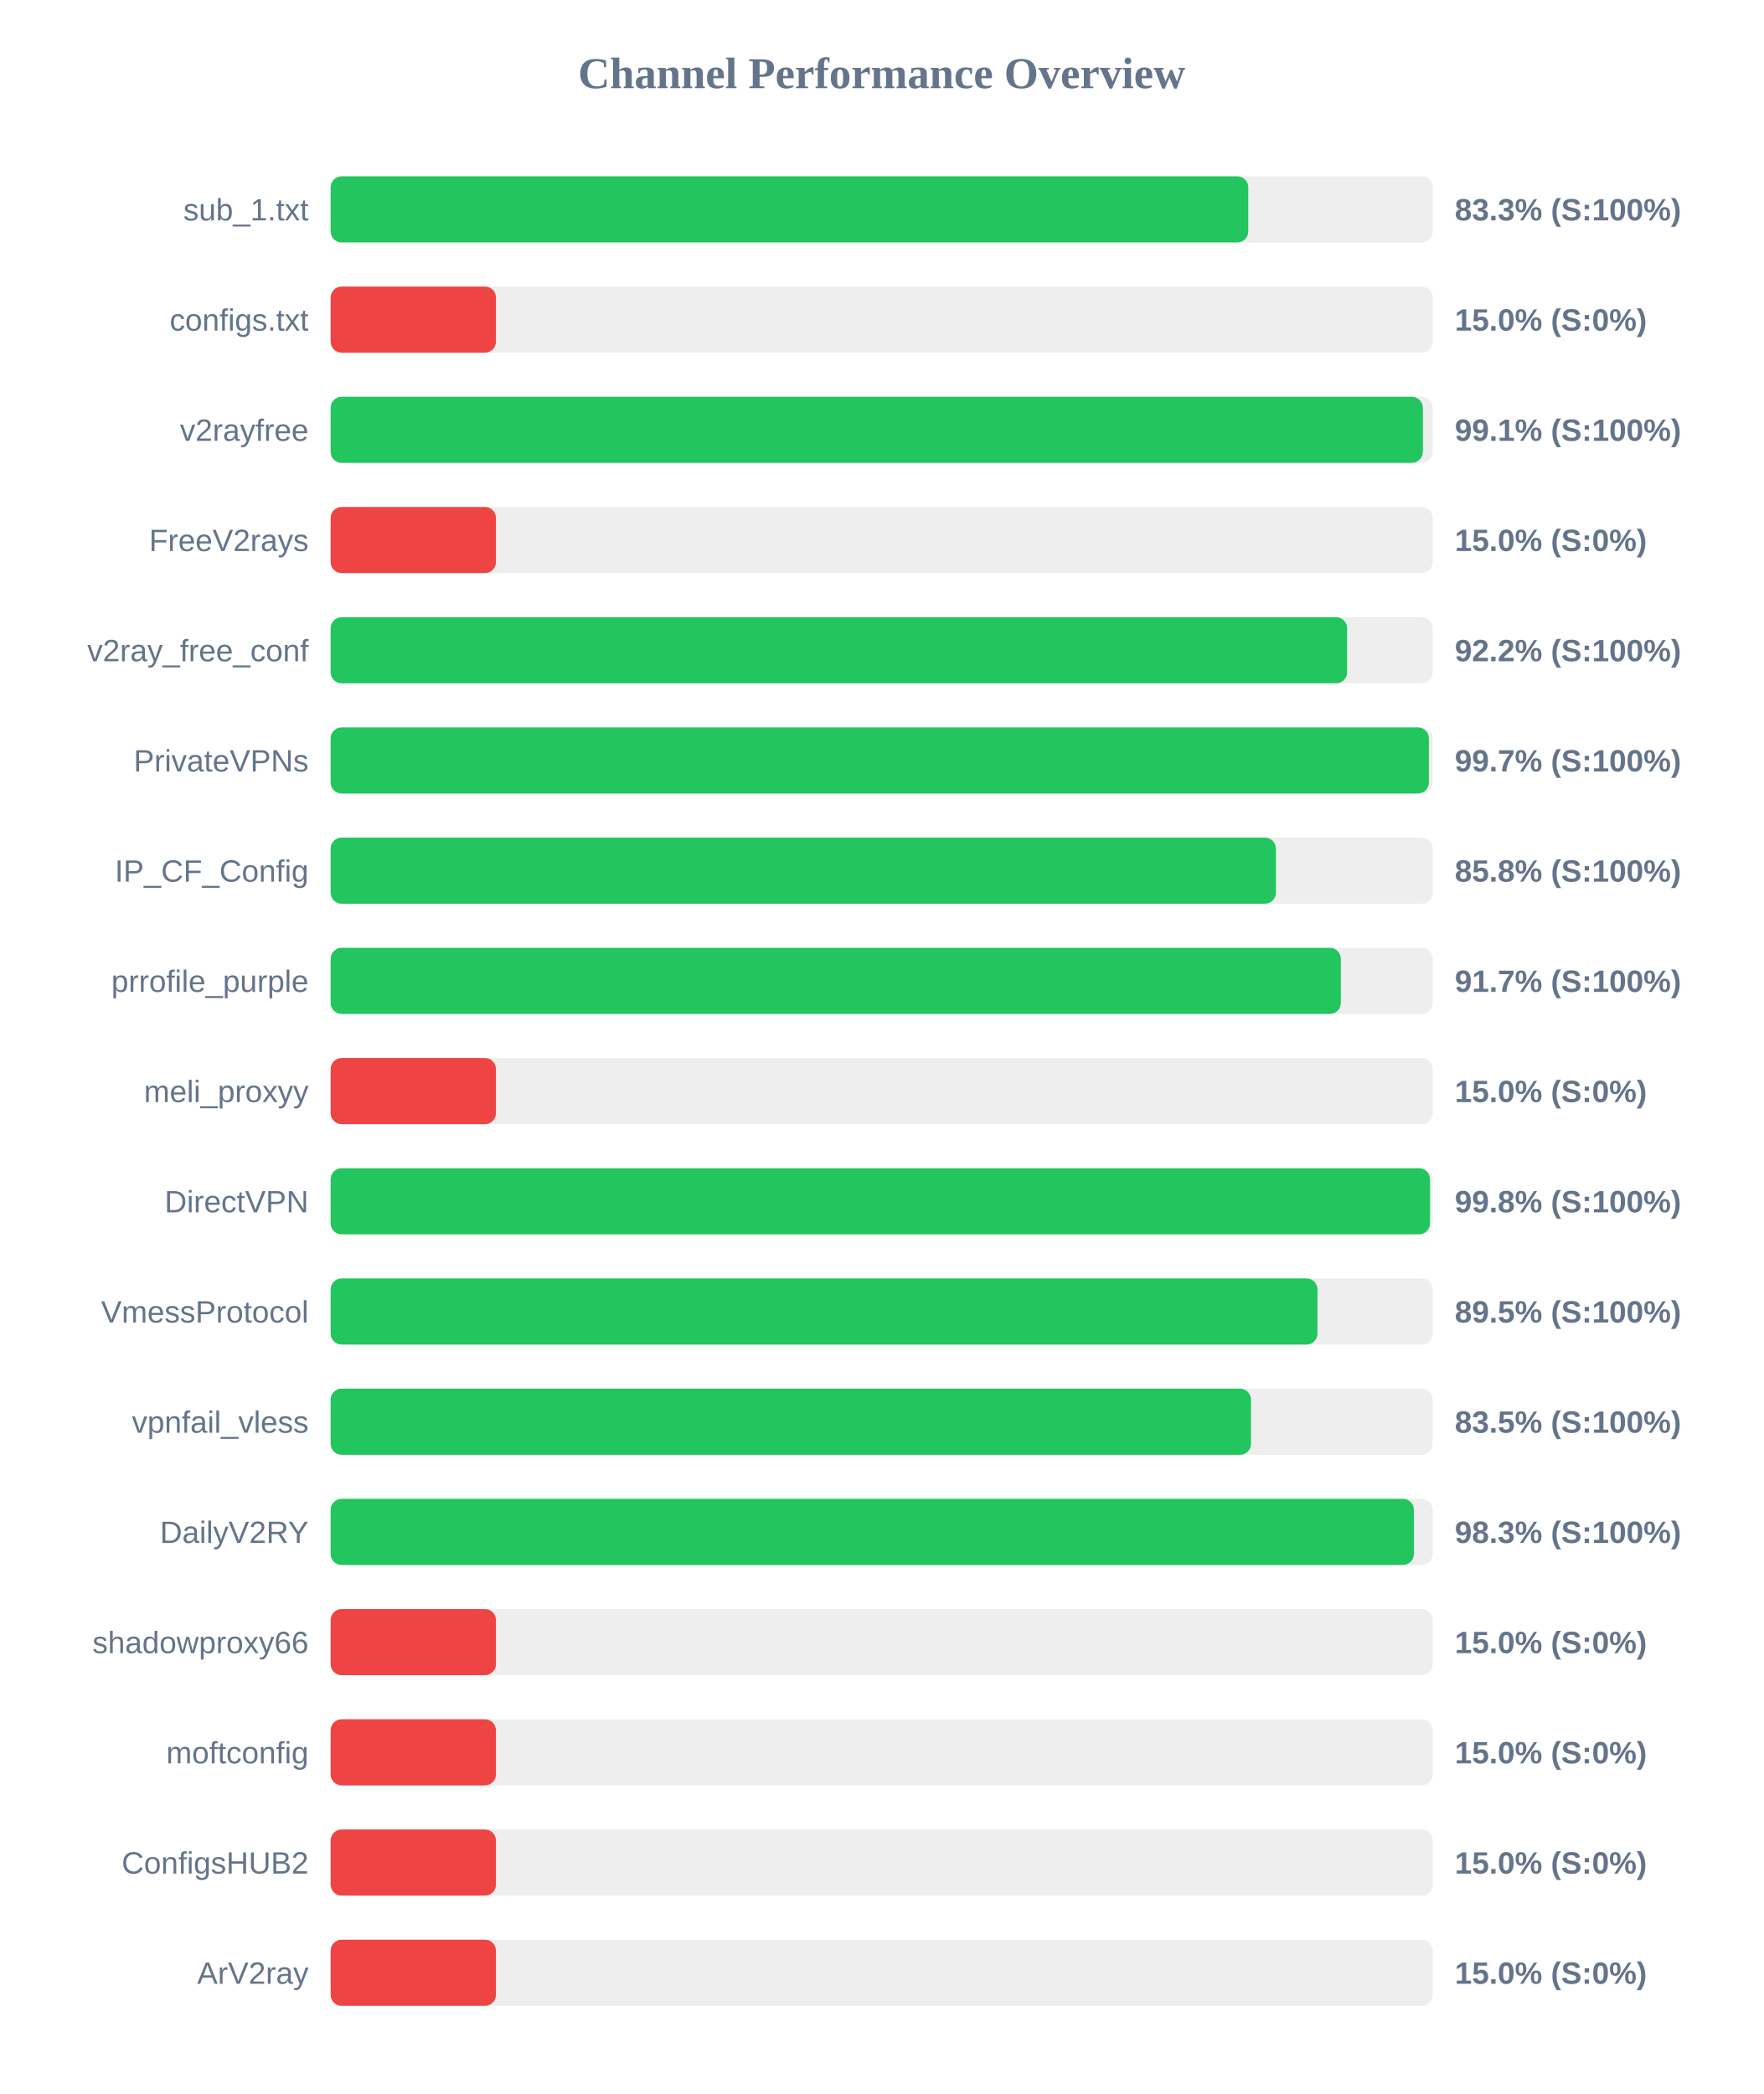
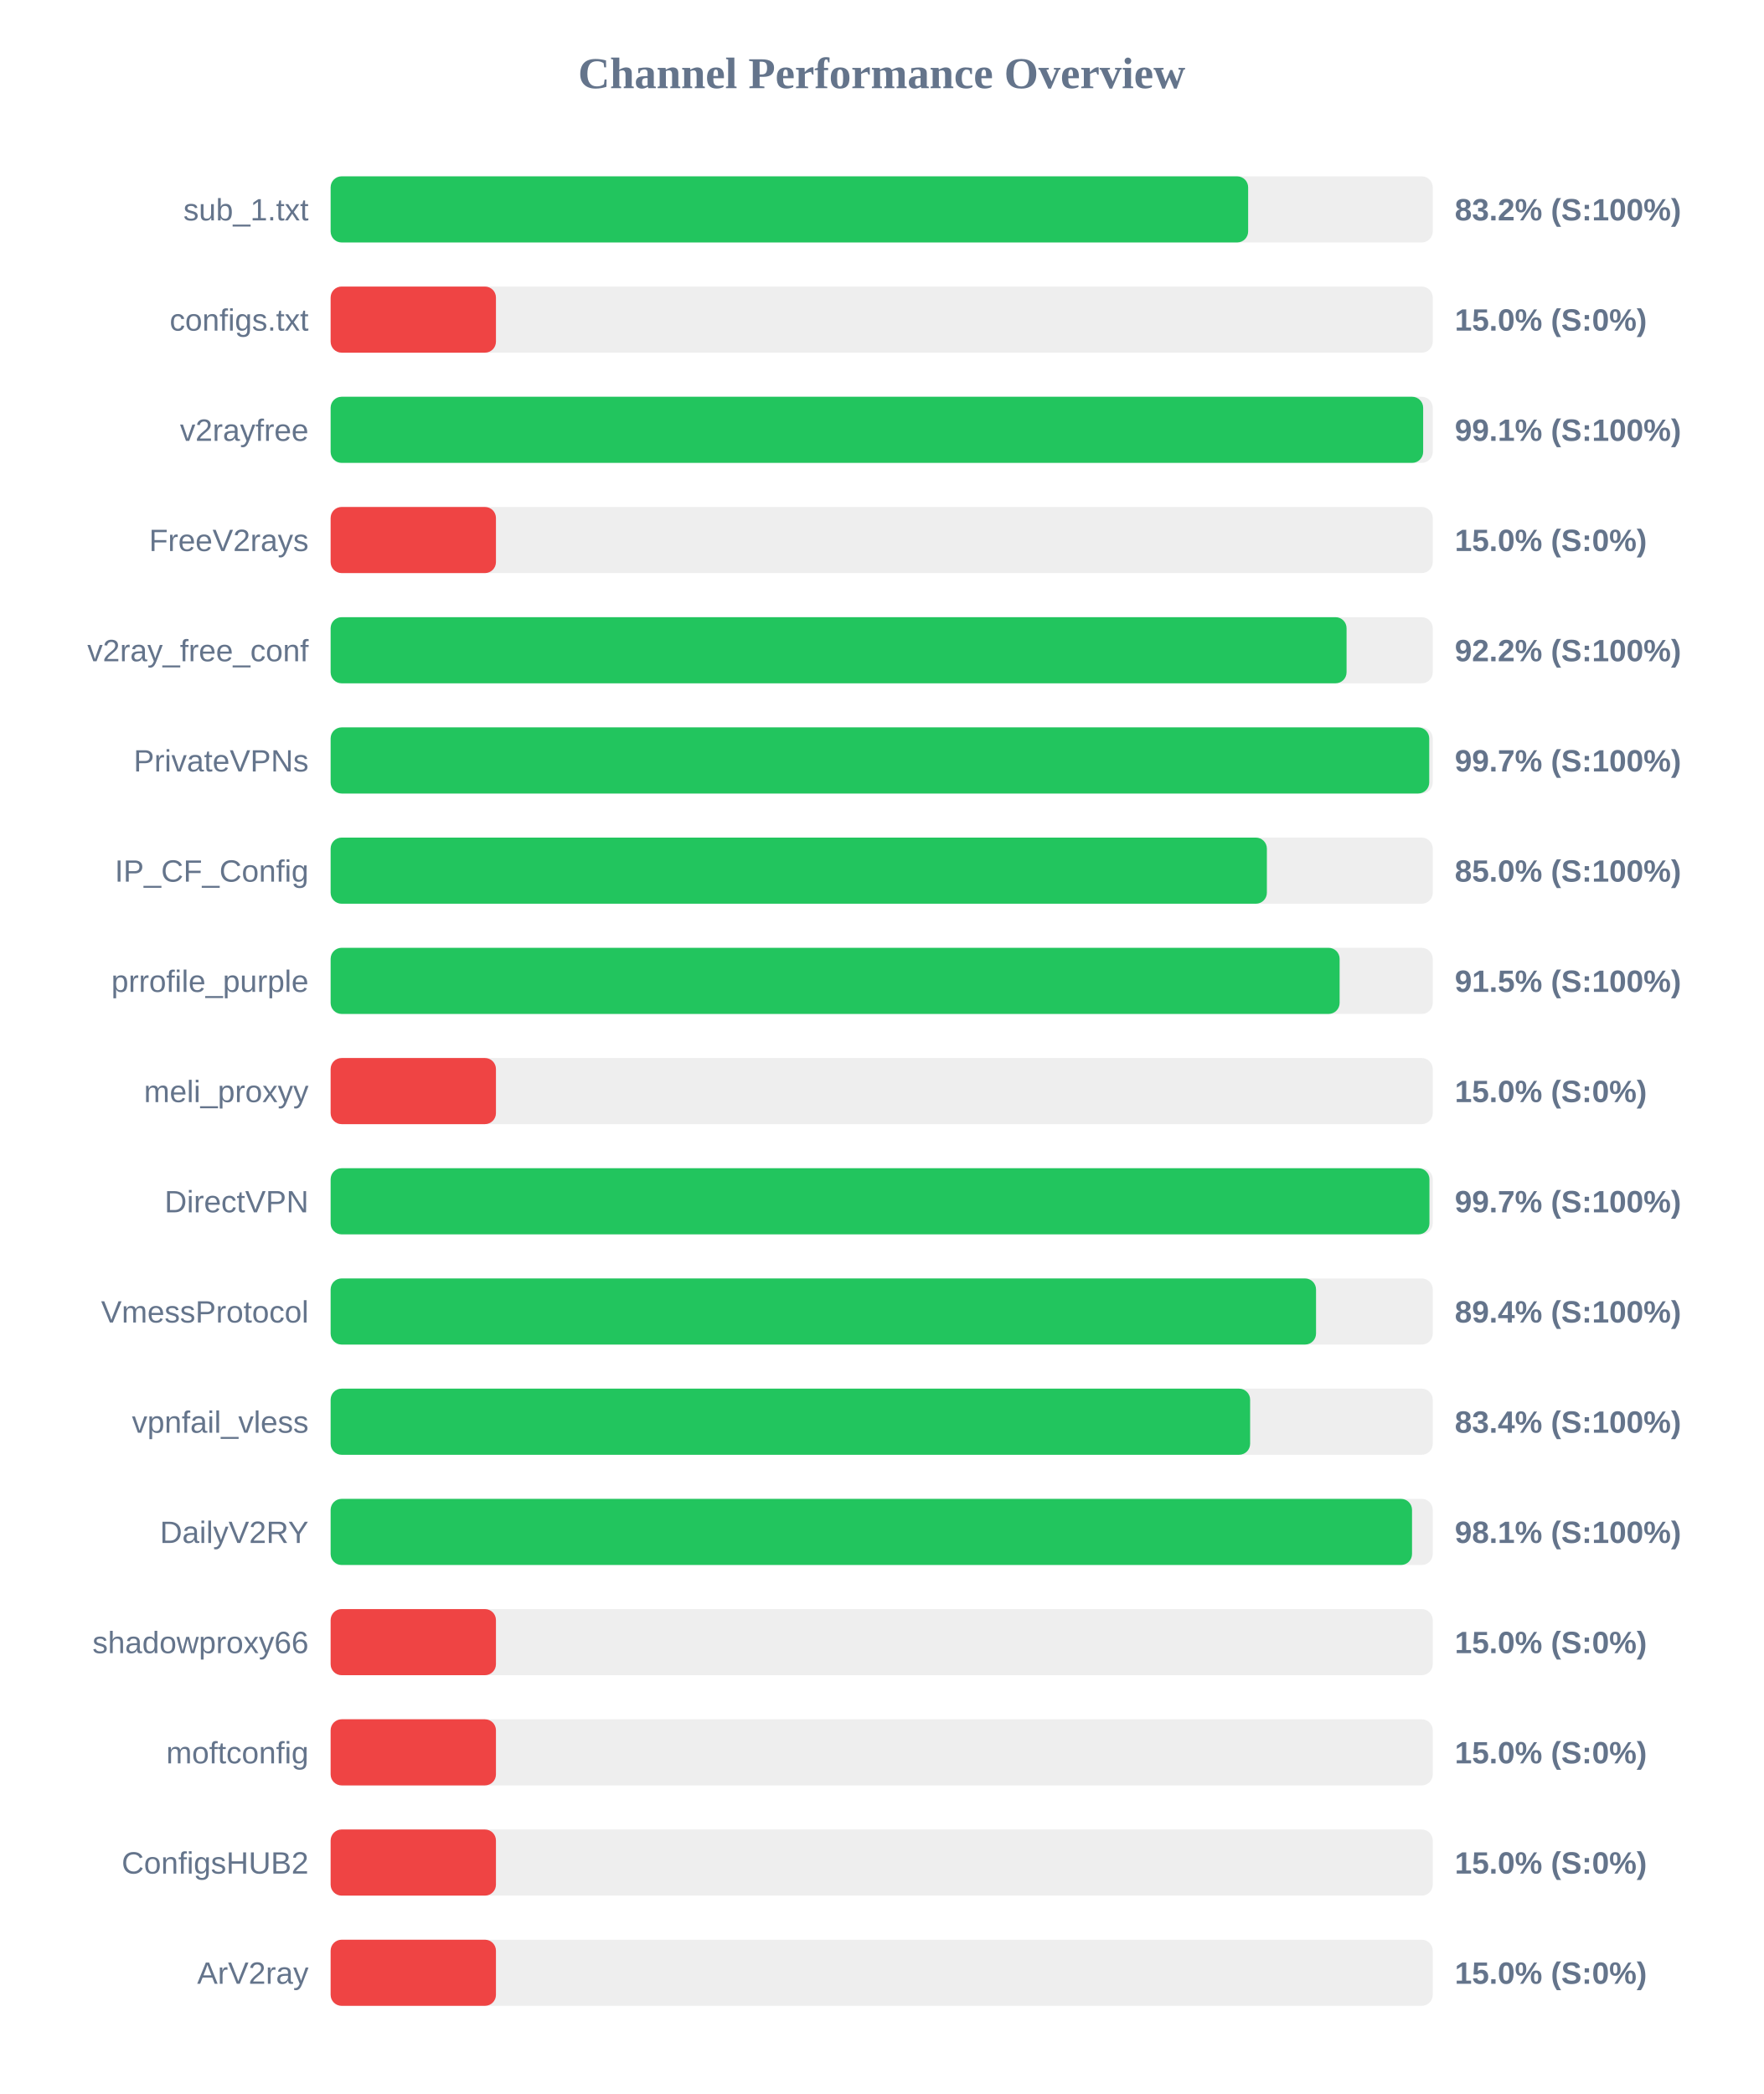
<svg xmlns="http://www.w3.org/2000/svg" width="800" height="950" version="1.1">
  <style>
        .row { font: 14px Arial; fill: #64748b; }
        .score { font: bold 14px Arial; fill: #64748b; }
    </style>
  <text x="400" y="40" text-anchor="middle" font-size="20px" font-weight="bold" fill="#64748b">Channel Performance Overview</text>
  <rect x="150" y="80" width="500" height="30" fill="#eee" rx="5" />
-   <rect x="150" y="80" width="416.3" height="30" fill="#22c55e" rx="5" />
+   <rect x="150" y="80" width="416.25" height="30" fill="#22c55e" rx="5" />
  <text x="140" y="100" text-anchor="end" class="row">sub_1.txt</text>
-   <text x="660" y="100" text-anchor="start" class="score">83.3% (S:100%)</text>
+   <text x="660" y="100" text-anchor="start" class="score">83.2% (S:100%)</text>
  <rect x="150" y="130" width="500" height="30" fill="#eee" rx="5" />
  <rect x="150" y="130" width="75.0" height="30" fill="#ef4444" rx="5" />
  <text x="140" y="150" text-anchor="end" class="row">configs.txt</text>
  <text x="660" y="150" text-anchor="start" class="score">15.0% (S:0%)</text>
  <rect x="150" y="180" width="500" height="30" fill="#eee" rx="5" />
-   <rect x="150" y="180" width="495.5" height="30" fill="#22c55e" rx="5" />
+   <rect x="150" y="180" width="495.65" height="30" fill="#22c55e" rx="5" />
  <text x="140" y="200" text-anchor="end" class="row">v2rayfree</text>
  <text x="660" y="200" text-anchor="start" class="score">99.1% (S:100%)</text>
  <rect x="150" y="230" width="500" height="30" fill="#eee" rx="5" />
  <rect x="150" y="230" width="75.0" height="30" fill="#ef4444" rx="5" />
  <text x="140" y="250" text-anchor="end" class="row">FreeV2rays</text>
  <text x="660" y="250" text-anchor="start" class="score">15.0% (S:0%)</text>
  <rect x="150" y="280" width="500" height="30" fill="#eee" rx="5" />
-   <rect x="150" y="280" width="461.15" height="30" fill="#22c55e" rx="5" />
+   <rect x="150" y="280" width="460.9" height="30" fill="#22c55e" rx="5" />
  <text x="140" y="300" text-anchor="end" class="row">v2ray_free_conf</text>
  <text x="660" y="300" text-anchor="start" class="score">92.2% (S:100%)</text>
  <rect x="150" y="330" width="500" height="30" fill="#eee" rx="5" />
-   <rect x="150" y="330" width="498.25" height="30" fill="#22c55e" rx="5" />
+   <rect x="150" y="330" width="498.4" height="30" fill="#22c55e" rx="5" />
  <text x="140" y="350" text-anchor="end" class="row">PrivateVPNs</text>
  <text x="660" y="350" text-anchor="start" class="score">99.7% (S:100%)</text>
  <rect x="150" y="380" width="500" height="30" fill="#eee" rx="5" />
-   <rect x="150" y="380" width="428.85" height="30" fill="#22c55e" rx="5" />
+   <rect x="150" y="380" width="424.75" height="30" fill="#22c55e" rx="5" />
  <text x="140" y="400" text-anchor="end" class="row">IP_CF_Config</text>
-   <text x="660" y="400" text-anchor="start" class="score">85.8% (S:100%)</text>
+   <text x="660" y="400" text-anchor="start" class="score">85.0% (S:100%)</text>
  <rect x="150" y="430" width="500" height="30" fill="#eee" rx="5" />
-   <rect x="150" y="430" width="458.3" height="30" fill="#22c55e" rx="5" />
+   <rect x="150" y="430" width="457.75" height="30" fill="#22c55e" rx="5" />
  <text x="140" y="450" text-anchor="end" class="row">prrofile_purple</text>
-   <text x="660" y="450" text-anchor="start" class="score">91.7% (S:100%)</text>
+   <text x="660" y="450" text-anchor="start" class="score">91.5% (S:100%)</text>
  <rect x="150" y="480" width="500" height="30" fill="#eee" rx="5" />
  <rect x="150" y="480" width="75.0" height="30" fill="#ef4444" rx="5" />
  <text x="140" y="500" text-anchor="end" class="row">meli_proxyy</text>
  <text x="660" y="500" text-anchor="start" class="score">15.0% (S:0%)</text>
  <rect x="150" y="530" width="500" height="30" fill="#eee" rx="5" />
-   <rect x="150" y="530" width="498.75" height="30" fill="#22c55e" rx="5" />
+   <rect x="150" y="530" width="498.5" height="30" fill="#22c55e" rx="5" />
  <text x="140" y="550" text-anchor="end" class="row">DirectVPN</text>
-   <text x="660" y="550" text-anchor="start" class="score">99.8% (S:100%)</text>
+   <text x="660" y="550" text-anchor="start" class="score">99.7% (S:100%)</text>
  <rect x="150" y="580" width="500" height="30" fill="#eee" rx="5" />
-   <rect x="150" y="580" width="447.7" height="30" fill="#22c55e" rx="5" />
+   <rect x="150" y="580" width="447.05" height="30" fill="#22c55e" rx="5" />
  <text x="140" y="600" text-anchor="end" class="row">VmessProtocol</text>
-   <text x="660" y="600" text-anchor="start" class="score">89.5% (S:100%)</text>
+   <text x="660" y="600" text-anchor="start" class="score">89.4% (S:100%)</text>
  <rect x="150" y="630" width="500" height="30" fill="#eee" rx="5" />
-   <rect x="150" y="630" width="417.55" height="30" fill="#22c55e" rx="5" />
+   <rect x="150" y="630" width="417.15" height="30" fill="#22c55e" rx="5" />
  <text x="140" y="650" text-anchor="end" class="row">vpnfail_vless</text>
-   <text x="660" y="650" text-anchor="start" class="score">83.5% (S:100%)</text>
+   <text x="660" y="650" text-anchor="start" class="score">83.4% (S:100%)</text>
  <rect x="150" y="680" width="500" height="30" fill="#eee" rx="5" />
-   <rect x="150" y="680" width="491.45" height="30" fill="#22c55e" rx="5" />
+   <rect x="150" y="680" width="490.6" height="30" fill="#22c55e" rx="5" />
  <text x="140" y="700" text-anchor="end" class="row">DailyV2RY</text>
-   <text x="660" y="700" text-anchor="start" class="score">98.3% (S:100%)</text>
+   <text x="660" y="700" text-anchor="start" class="score">98.1% (S:100%)</text>
  <rect x="150" y="730" width="500" height="30" fill="#eee" rx="5" />
  <rect x="150" y="730" width="75.0" height="30" fill="#ef4444" rx="5" />
  <text x="140" y="750" text-anchor="end" class="row">shadowproxy66</text>
  <text x="660" y="750" text-anchor="start" class="score">15.0% (S:0%)</text>
  <rect x="150" y="780" width="500" height="30" fill="#eee" rx="5" />
  <rect x="150" y="780" width="75.0" height="30" fill="#ef4444" rx="5" />
  <text x="140" y="800" text-anchor="end" class="row">moftconfig</text>
  <text x="660" y="800" text-anchor="start" class="score">15.0% (S:0%)</text>
  <rect x="150" y="830" width="500" height="30" fill="#eee" rx="5" />
  <rect x="150" y="830" width="75.0" height="30" fill="#ef4444" rx="5" />
  <text x="140" y="850" text-anchor="end" class="row">ConfigsHUB2</text>
  <text x="660" y="850" text-anchor="start" class="score">15.0% (S:0%)</text>
  <rect x="150" y="880" width="500" height="30" fill="#eee" rx="5" />
  <rect x="150" y="880" width="75.0" height="30" fill="#ef4444" rx="5" />
  <text x="140" y="900" text-anchor="end" class="row">ArV2ray</text>
  <text x="660" y="900" text-anchor="start" class="score">15.0% (S:0%)</text>
</svg>
